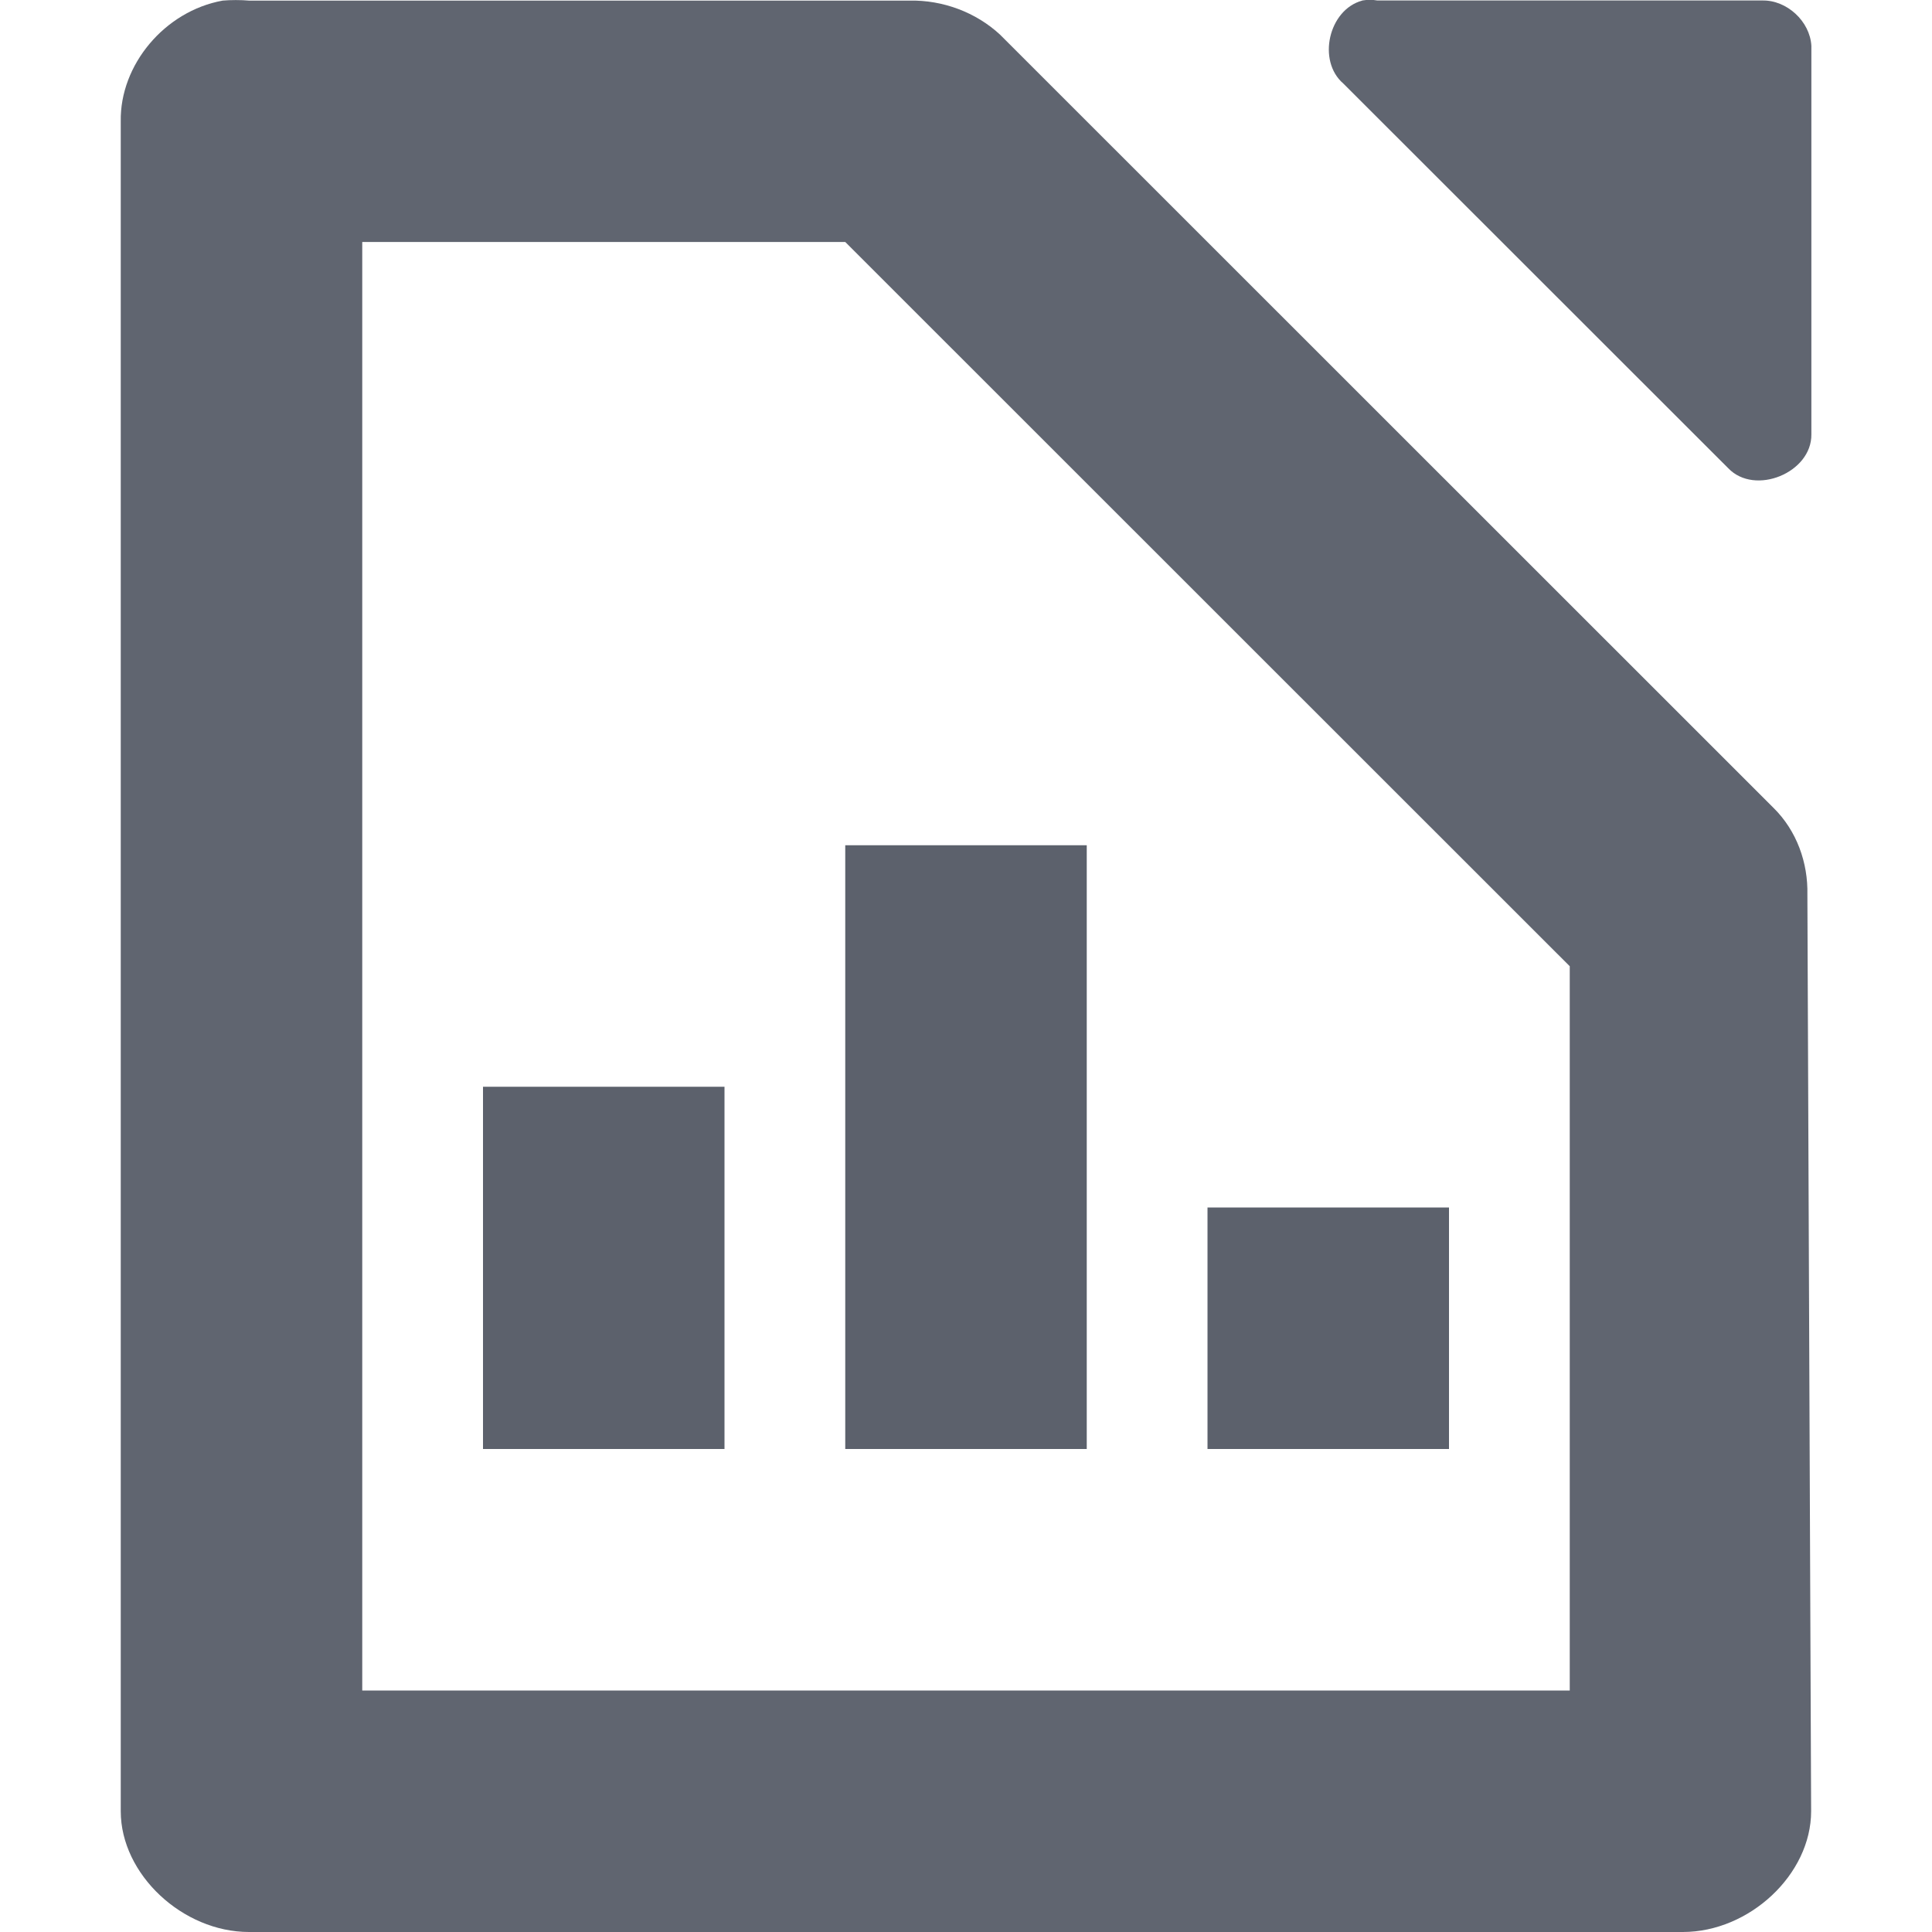
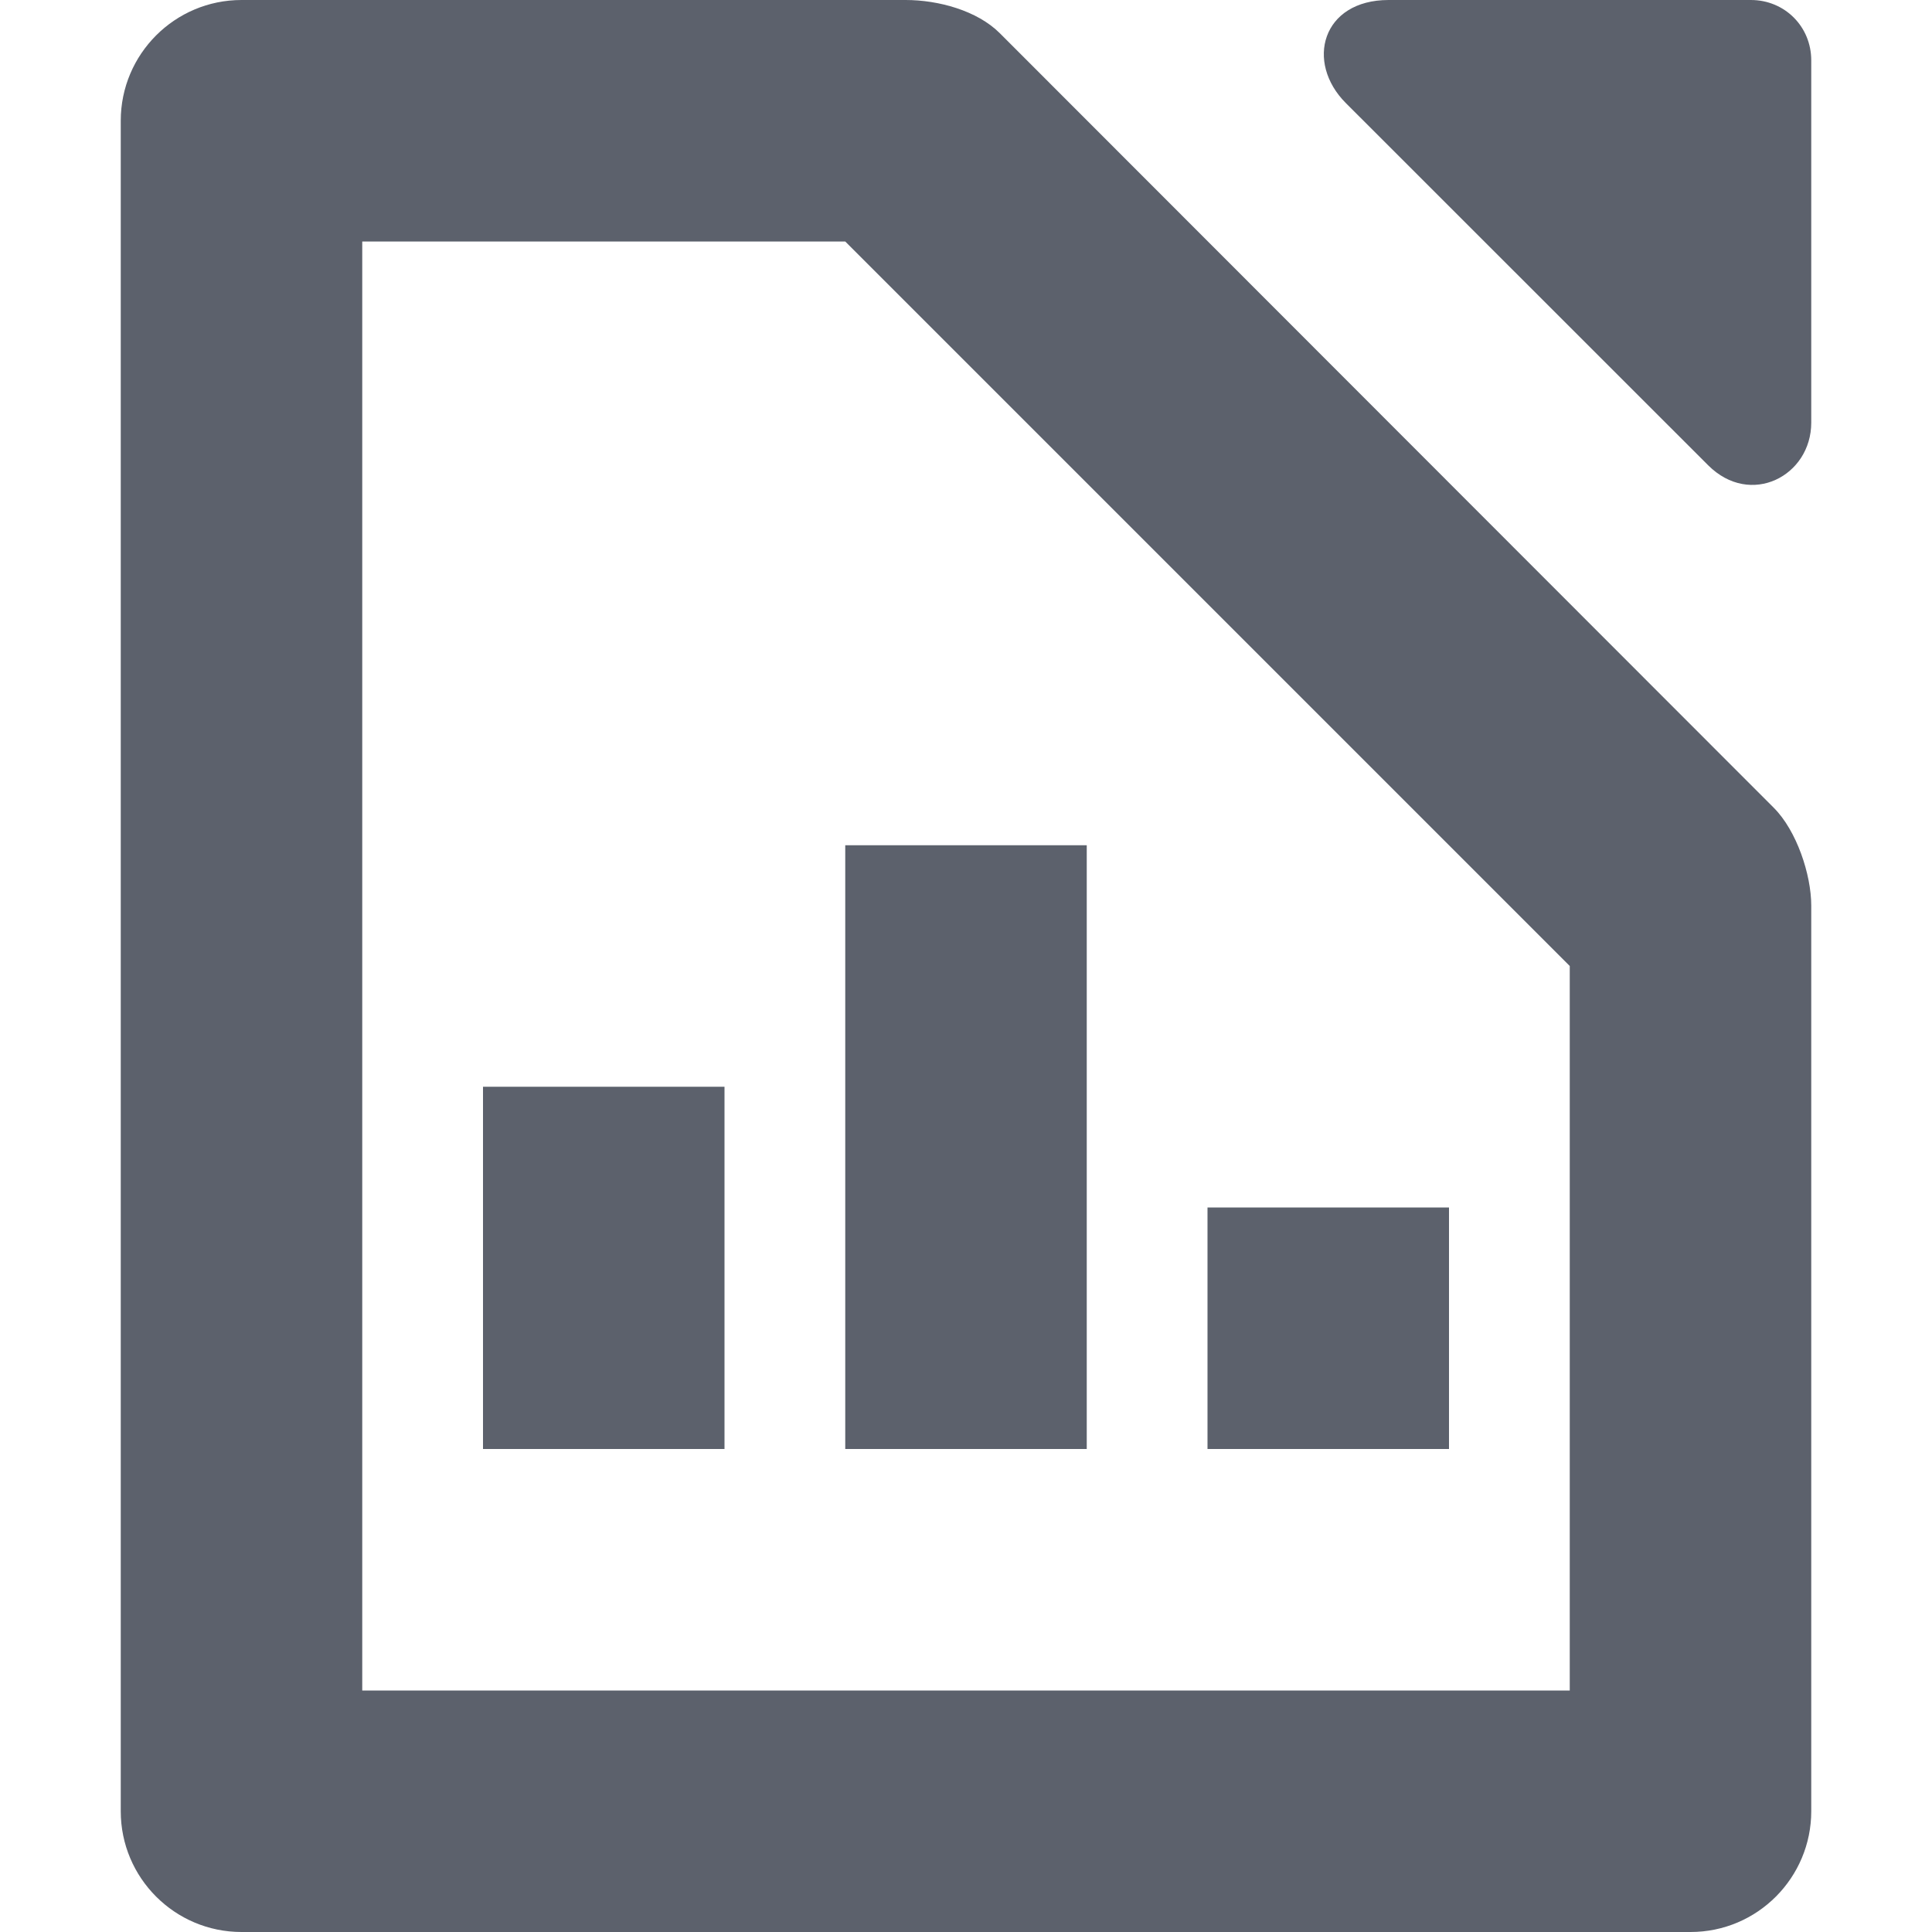
- <svg xmlns="http://www.w3.org/2000/svg" height="16" style="enable-background:new" version="1.1" width="16">
-   <g transform="translate(-136,-180)">
-     <path d="m 147.281,180.005 c -0.278,0.075 -0.375,0.499 -0.156,0.687 l 3.188,3.186 c 0.22,0.23 0.692,0.037 0.688,-0.281 l 0,-3.218 c -0.012,-0.203 -0.203,-0.379 -0.406,-0.375 l -3.188,0 c -0.041,-0.007 -0.084,-0.007 -0.125,0 z" style="fill:#5c616c;fill-opacity:0.969;" />
-     <path d="m 137.844,180.005 c -0.481,0.087 -0.852,0.533 -0.844,1 l 0,13.995 c 6e-5,0.523 0.513,1 1.062,1 l 11.875,0 c 0.55,-5e-5 1.062,-0.476 1.062,-1 l -0.031,-7.591 c 0.006,-0.264 -0.088,-0.529 -0.281,-0.719 l -6.406,-6.404 c -0.199,-0.184 -0.473,-0.287 -0.75,-0.281 l -5.469,0 c -0.065,-0.006 -0.153,-0.006 -0.219,0 z m 1.156,1.999 4,0 3.5,3.499 2.5,2.499 0,5.998 -10,0 0,-11.996 z" style="font-family:'Andale Mono';pt;fill:#5c616c;fill-opacity:0.969;" />
-     <rect height="3" style="fill:#5c616c;fill-opacity:0.996;" transform="scale(-1,1)" width="2" x="-142" y="189" />
-     <rect height="2" style="fill:#5c616c;fill-opacity:0.996;" width="2" x="146" y="190" />
-     <rect height="5" style="fill:#5c616c;fill-opacity:0.996;" transform="scale(-1,1)" width="2" x="-145" y="187" />
-   </g>
+ <svg xmlns="http://www.w3.org/2000/svg" width="16" height="16" version="1.1">
+   <rect style="fill:#5c616c" width="2" height="3" x="-6" y="9" transform="scale(-1,1)" />
+   <rect style="fill:#5c616c" width="2" height="2" x="10" y="10" />
+   <rect style="fill:#5c616c" width="2" height="5" x="-9" y="7" transform="scale(-1,1)" />
+   <path style="fill:#5c616c" d="M 2,0 C 1.448,0 1,0.448 1,1 V 15 C 1,15.552 1.448,16 2,16 H 14 C 14.556,16 15,15.548 15,15 V 7.5 C 15,7.243 14.879,6.879 14.69,6.69 L 8.28,0.275 C 8.092,0.087 7.77,0 7.5,0 Z M 3,2 H 7 L 13,8 V 14 H 3 Z" />
+   <path style="fill:#5c616c" d="M 11.5,0 C 10.948,0 10.807,0.515 11.146,0.854 L 14.146,3.853 C 14.497,4.204 15,3.942 15,3.5 V 0.5 C 15,0.22 14.78,0 14.5,0 Z" />
</svg>
